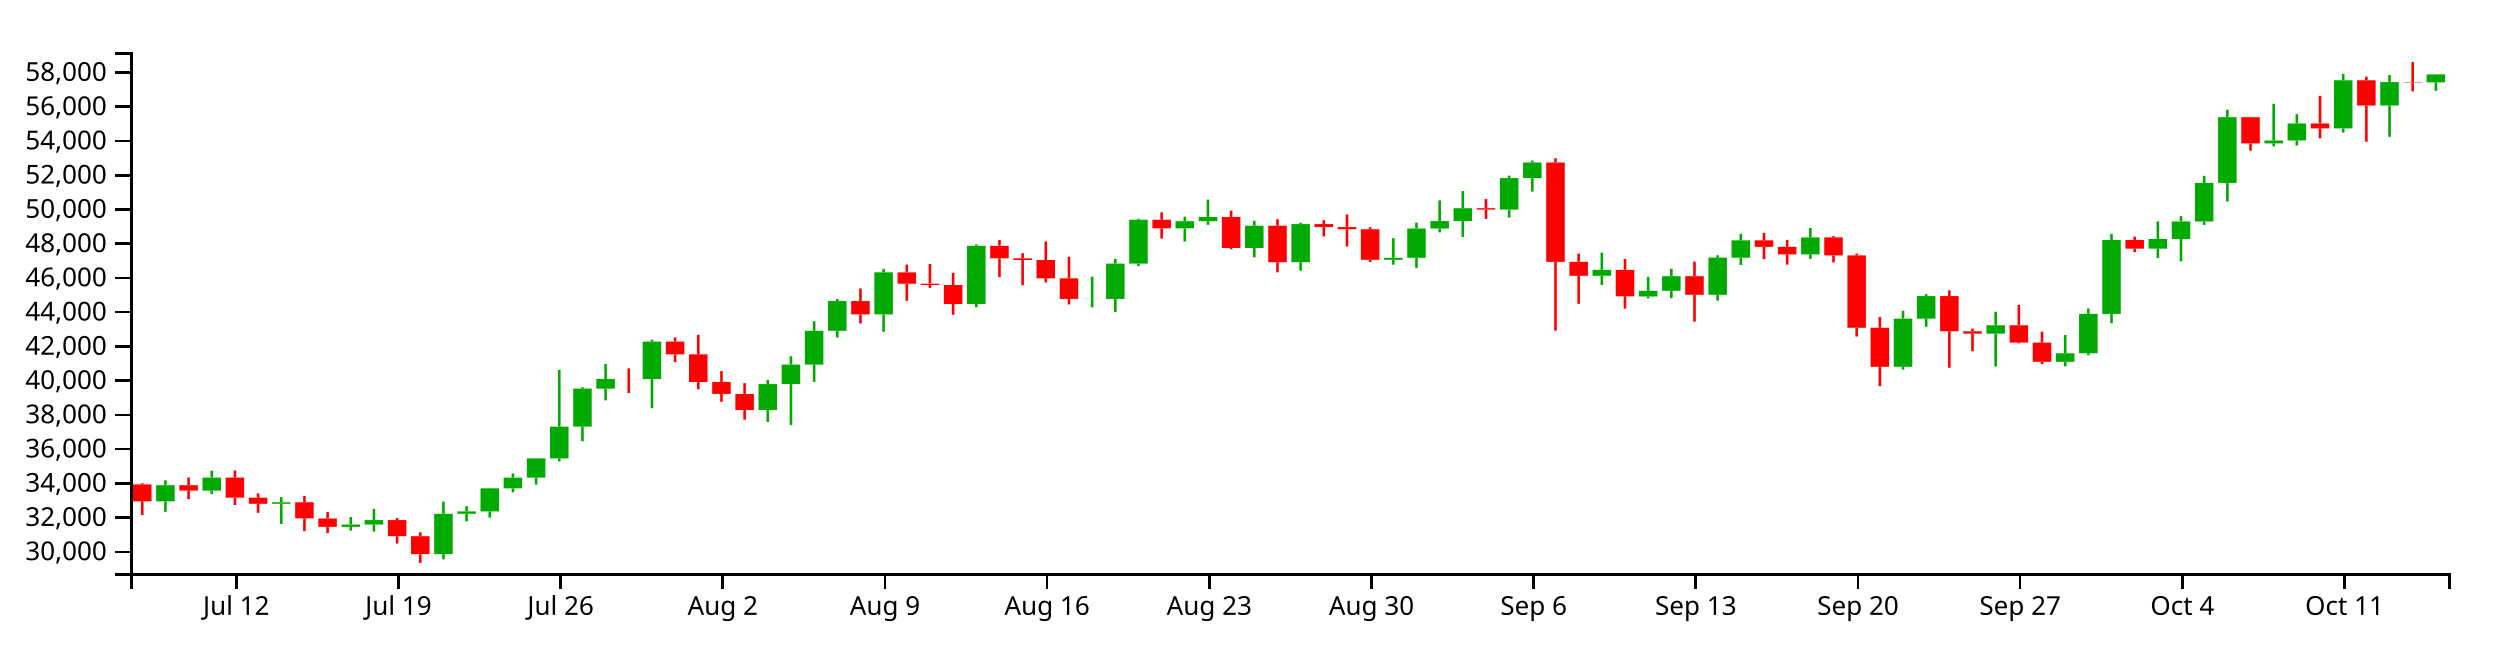
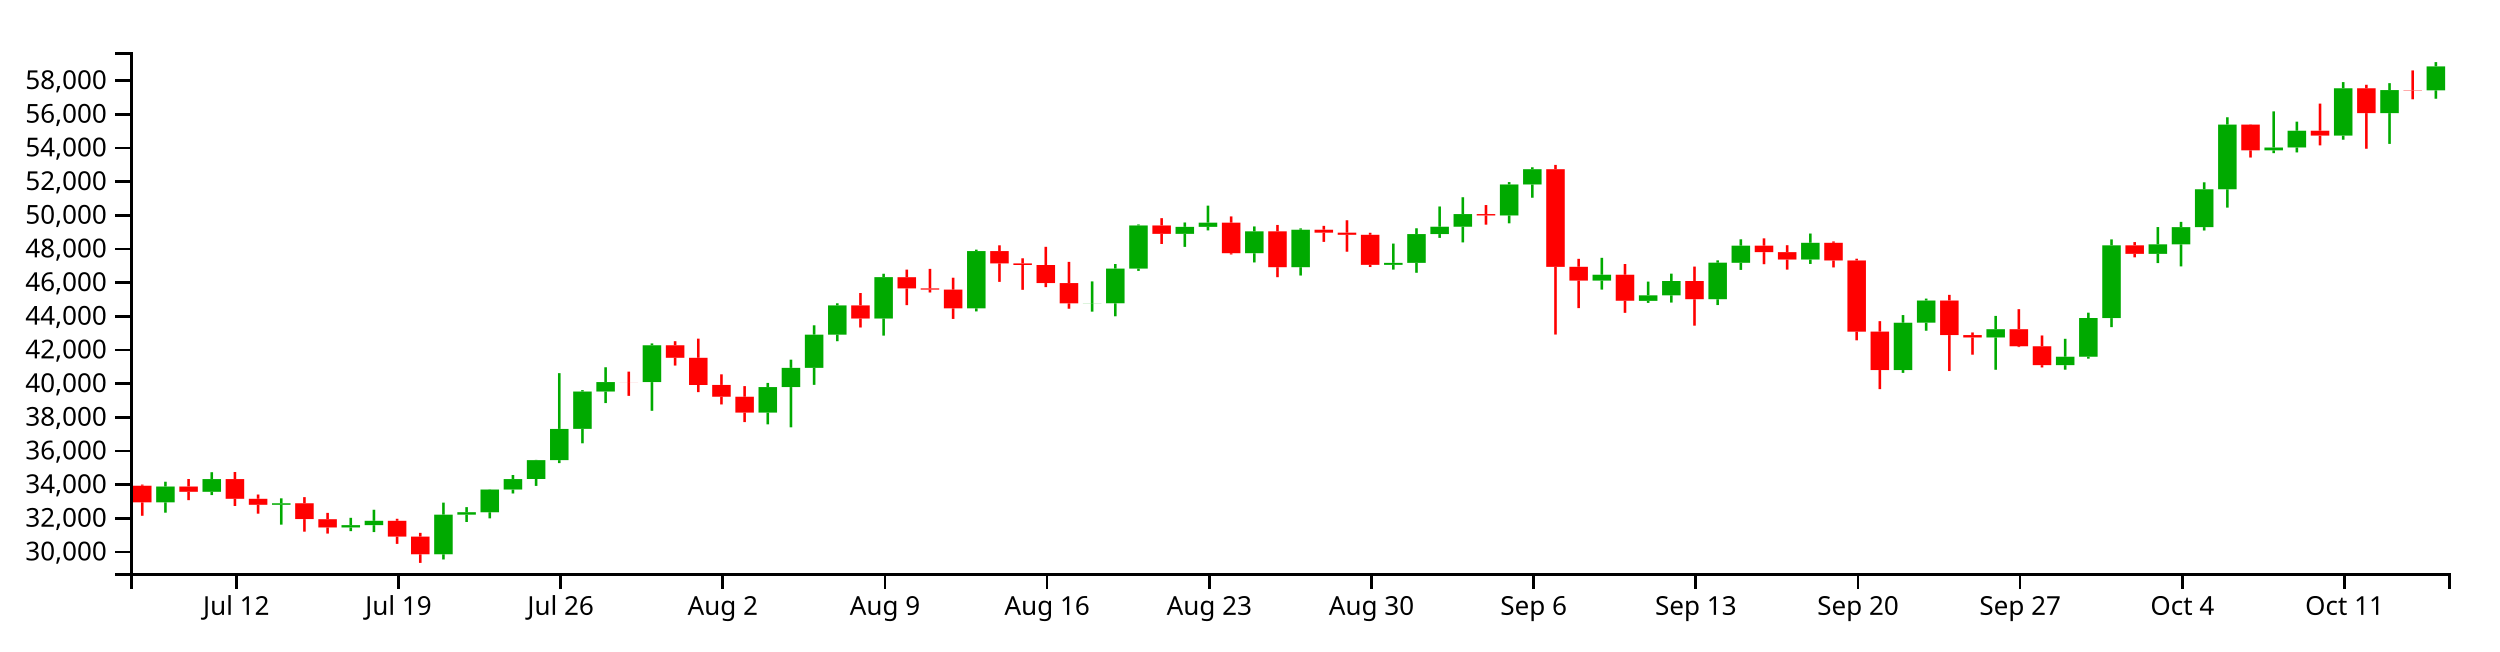
<svg xmlns="http://www.w3.org/2000/svg" version="1.1" width="960" height="250">
  <g transform="translate(50,20)">
    <style>.axis path,.axis line{fill:none;stroke:#000;shape-rendering:crispEdges;}path.candle{stroke:#000000;}path.candle.body{stroke-width:0;}path.candle.up{fill:#00AA00;stroke:#00AA00;}path.candle.down{fill:#FF0000;stroke:#FF0000;}</style>
    <g class="candlestick">
      <g class="data">
-         <path class="candle body up" d="M 9.964 172.504 l 7.117 0 L 17.081 166.324 l -7.117 0 L 9.964 172.504 M 27.757 168.381 l 7.117 0 L 34.874 163.411 l -7.117 0 L 27.757 168.381 M 54.446 173.468 l 7.117 0 L 61.563 172.87 l -7.117 0 L 54.446 173.468 M 81.136 182.311 l 7.117 0 L 88.253 181.415 l -7.117 0 L 81.136 182.311 M 90.032 181.415 l 7.117 0 L 97.149 179.716 l -7.117 0 L 90.032 181.415 M 116.721 192.786 l 7.117 0 L 123.838 177.311 l -7.117 0 L 116.721 192.786 M 125.618 177.311 l 7.117 0 L 132.735 176.368 l -7.117 0 L 125.618 177.311 M 134.514 176.37 l 7.117 0 L 141.631 167.519 l -7.117 0 L 134.514 176.37 M 143.411 167.519 l 7.117 0 L 150.528 163.416 l -7.117 0 L 143.411 167.519 M 152.307 163.394 l 7.117 0 L 159.424 156.035 l -7.117 0 L 152.307 163.394 M 161.204 156.035 l 7.117 0 L 168.321 143.831 l -7.117 0 L 161.204 156.035 M 170.1 143.806 l 7.117 0 L 177.217 129.235 l -7.117 0 L 170.1 143.806 M 178.996 129.244 l 7.117 0 L 186.114 125.543 l -7.117 0 L 178.996 129.244 M 196.789 125.55 l 7.117 0 L 203.906 111.168 l -7.117 0 L 196.789 125.55 M 241.271 137.458 l 7.117 0 L 248.389 127.491 l -7.117 0 L 241.271 137.458 M 250.168 127.491 l 7.117 0 L 257.285 120.002 l -7.117 0 L 250.168 127.491 M 259.064 120.002 l 7.117 0 L 266.182 107.023 l -7.117 0 L 259.064 120.002 M 267.961 107.023 l 7.117 0 L 275.078 95.614 l -7.117 0 L 267.961 107.023 M 285.754 100.729 l 7.117 0 L 292.871 84.564 l -7.117 0 L 285.754 100.729 M 321.339 96.747 l 7.117 0 L 328.457 74.398 l -7.117 0 L 321.339 96.747 M 365.822 94.802 l 7.117 0 L 372.939 94.741 l -7.117 0 L 365.822 94.802 M 374.718 94.78 l 7.117 0 L 381.835 81.23 l -7.117 0 L 374.718 94.78 M 383.615 81.23 l 7.117 0 L 390.732 64.389 l -7.117 0 L 383.615 81.23 M 401.407 67.68 l 7.117 0 L 408.525 64.937 l -7.117 0 L 401.407 67.68 M 410.304 64.937 l 7.117 0 L 417.421 63.296 l -7.117 0 L 410.304 64.937 M 428.097 75.226 l 7.117 0 L 435.214 66.685 l -7.117 0 L 428.097 75.226 M 445.89 80.683 l 7.117 0 L 453.007 66.05 l -7.117 0 L 445.89 80.683 M 481.475 79.769 l 7.117 0 L 488.593 78.993 l -7.117 0 L 481.475 79.769 M 490.372 78.993 l 7.117 0 L 497.489 67.755 l -7.117 0 L 490.372 78.993 M 499.268 67.755 l 7.117 0 L 506.385 64.888 l -7.117 0 L 499.268 67.755 M 508.165 64.888 l 7.117 0 L 515.282 59.941 l -7.117 0 L 508.165 64.888 M 525.958 60.478 l 7.117 0 L 533.075 48.387 l -7.117 0 L 525.958 60.478 M 534.854 48.387 l 7.117 0 L 541.971 42.424 l -7.117 0 L 534.854 48.387 M 561.543 85.913 l 7.117 0 L 568.661 83.633 l -7.117 0 L 561.543 85.913 M 579.336 93.841 l 7.117 0 L 586.453 91.662 l -7.117 0 L 579.336 93.841 M 588.233 91.662 l 7.117 0 L 595.35 86.064 l -7.117 0 L 588.233 91.662 M 606.026 93.193 l 7.117 0 L 613.143 78.923 l -7.117 0 L 606.026 93.193 M 614.922 78.978 l 7.117 0 L 622.039 72.285 l -7.117 0 L 614.922 78.978 M 641.611 77.685 l 7.117 0 L 648.729 71.159 l -7.117 0 L 641.611 77.685 M 677.197 120.846 l 7.117 0 L 684.314 102.377 l -7.117 0 L 677.197 120.846 M 686.094 102.359 l 7.117 0 L 693.211 93.689 l -7.117 0 L 686.094 102.359 M 712.783 108.116 l 7.117 0 L 719.9 104.893 l -7.117 0 L 712.783 108.116 M 739.472 118.934 l 7.117 0 L 746.589 115.652 l -7.117 0 L 739.472 118.934 M 748.369 115.652 l 7.117 0 L 755.486 100.534 l -7.117 0 L 748.369 115.652 M 757.265 100.56 l 7.117 0 L 764.382 72.152 l -7.117 0 L 757.265 100.56 M 775.058 75.483 l 7.117 0 L 782.175 71.768 l -7.117 0 L 775.058 75.483 M 783.954 71.768 l 7.117 0 L 791.072 65.031 l -7.117 0 L 783.954 71.768 M 792.851 65.031 l 7.117 0 L 799.968 50.259 l -7.117 0 L 792.851 65.031 M 801.747 50.259 l 7.117 0 L 808.864 24.997 l -7.117 0 L 801.747 50.259 M 819.54 35.053 l 7.117 0 L 826.657 33.961 l -7.117 0 L 819.54 35.053 M 828.437 33.933 l 7.117 0 L 835.554 27.398 l -7.117 0 L 828.437 33.933 M 846.23 29.309 l 7.117 0 L 853.347 10.822 l -7.117 0 L 846.23 29.309 M 864.022 20.514 l 7.117 0 L 871.14 11.508 l -7.117 0 L 864.022 20.514 M 881.815 11.633 l 7.117 0 L 888.932 8.558 l -7.117 0 L 881.815 11.633" />
-         <path class="candle body down" d="M 1.068 166.02 l 7.117 0 L 8.185 172.504 l -7.117 0 L 1.068 166.02 M 18.86 166.324 l 7.117 0 L 25.978 168.381 l -7.117 0 L 18.86 166.324 M 36.653 163.411 l 7.117 0 L 43.77 171.117 l -7.117 0 L 36.653 163.411 M 45.55 171.115 l 7.117 0 L 52.667 173.463 l -7.117 0 L 45.55 171.115 M 63.343 172.87 l 7.117 0 L 70.46 179.049 l -7.117 0 L 63.343 172.87 M 72.239 179.086 l 7.117 0 L 79.356 182.311 l -7.117 0 L 72.239 179.086 M 98.928 179.716 l 7.117 0 L 106.046 185.888 l -7.117 0 L 98.928 179.716 M 107.825 185.888 l 7.117 0 L 114.942 192.786 l -7.117 0 L 107.825 185.888 M 187.893 125.543 l 7.117 0 L 195.01 125.563 l -7.117 0 L 187.893 125.543 M 205.686 111.168 l 7.117 0 L 212.803 116.062 l -7.117 0 L 205.686 111.168 M 214.582 116.062 l 7.117 0 L 221.699 126.688 l -7.117 0 L 214.582 116.062 M 223.479 126.656 l 7.117 0 L 230.596 131.274 l -7.117 0 L 223.479 126.656 M 232.375 131.28 l 7.117 0 L 239.492 137.458 l -7.117 0 L 232.375 131.28 M 276.857 95.614 l 7.117 0 L 283.974 100.729 l -7.117 0 L 276.857 95.614 M 294.65 84.594 l 7.117 0 L 301.767 88.958 l -7.117 0 L 294.65 84.594 M 303.547 88.958 l 7.117 0 L 310.664 89.445 l -7.117 0 L 303.547 88.958 M 312.443 89.447 l 7.117 0 L 319.56 96.754 l -7.117 0 L 312.443 89.447 M 330.236 74.398 l 7.117 0 L 337.353 79.206 l -7.117 0 L 330.236 74.398 M 339.132 79.206 l 7.117 0 L 346.25 79.829 l -7.117 0 L 339.132 79.206 M 348.029 79.829 l 7.117 0 L 355.146 86.879 l -7.117 0 L 348.029 79.829 M 356.925 86.879 l 7.117 0 L 364.042 94.802 l -7.117 0 L 356.925 86.879 M 392.511 64.389 l 7.117 0 L 399.628 67.68 l -7.117 0 L 392.511 64.389 M 419.2 63.296 l 7.117 0 L 426.317 75.226 l -7.117 0 L 419.2 63.296 M 436.993 66.685 l 7.117 0 L 444.11 80.683 l -7.117 0 L 436.993 66.685 M 454.786 66.05 l 7.117 0 L 461.903 67.197 l -7.117 0 L 454.786 66.05 M 463.683 67.197 l 7.117 0 L 470.8 68.035 l -7.117 0 L 463.683 67.197 M 472.579 68.035 l 7.117 0 L 479.696 79.769 l -7.117 0 L 472.579 68.035 M 517.061 59.949 l 7.117 0 L 524.178 60.49 l -7.117 0 L 517.061 59.949 M 543.75 42.409 l 7.117 0 L 550.868 80.552 l -7.117 0 L 543.75 42.409 M 552.647 80.52 l 7.117 0 L 559.764 85.913 l -7.117 0 L 552.647 80.52 M 570.44 83.633 l 7.117 0 L 577.557 93.784 l -7.117 0 L 570.44 83.633 M 597.129 86.064 l 7.117 0 L 604.246 93.193 l -7.117 0 L 597.129 86.064 M 623.818 72.285 l 7.117 0 L 630.936 74.806 l -7.117 0 L 623.818 72.285 M 632.715 74.806 l 7.117 0 L 639.832 77.685 l -7.117 0 L 632.715 74.806 M 650.508 71.158 l 7.117 0 L 657.625 78.067 l -7.117 0 L 650.508 71.158 M 659.404 78.067 l 7.117 0 L 666.521 105.848 l -7.117 0 L 659.404 78.067 M 668.301 105.841 l 7.117 0 L 675.418 120.844 l -7.117 0 L 668.301 105.841 M 694.99 93.689 l 7.117 0 L 702.107 107.196 l -7.117 0 L 694.99 93.689 M 703.886 107.196 l 7.117 0 L 711.004 108.116 l -7.117 0 L 703.886 107.196 M 721.679 104.893 l 7.117 0 L 728.796 111.556 l -7.117 0 L 721.679 104.893 M 730.576 111.556 l 7.117 0 L 737.693 118.924 l -7.117 0 L 730.576 111.556 M 766.162 72.152 l 7.117 0 L 773.279 75.483 l -7.117 0 L 766.162 72.152 M 810.644 24.997 l 7.117 0 L 817.761 35.053 l -7.117 0 L 810.644 24.997 M 837.333 27.398 l 7.117 0 L 844.45 29.309 l -7.117 0 L 837.333 27.398 M 855.126 10.822 l 7.117 0 L 862.243 20.514 l -7.117 0 L 855.126 10.822 M 872.919 11.483 l 7.117 0 L 880.036 11.633 l -7.117 0 L 872.919 11.483" />
+         <path class="candle body up" d="M 9.964 172.897 l 7.117 0 L 17.081 166.82 l -7.117 0 L 9.964 172.897 M 27.757 168.843 l 7.117 0 L 34.874 163.955 l -7.117 0 L 27.757 168.843 M 54.446 173.844 l 7.117 0 L 61.563 173.257 l -7.117 0 L 54.446 173.844 M 81.136 182.541 l 7.117 0 L 88.253 181.66 l -7.117 0 L 81.136 182.541 M 90.032 181.66 l 7.117 0 L 97.149 179.989 l -7.117 0 L 90.032 181.66 M 116.721 192.842 l 7.117 0 L 123.838 177.624 l -7.117 0 L 116.721 192.842 M 125.618 177.624 l 7.117 0 L 132.735 176.697 l -7.117 0 L 125.618 177.624 M 134.514 176.699 l 7.117 0 L 141.631 167.994 l -7.117 0 L 134.514 176.699 M 143.411 167.994 l 7.117 0 L 150.528 163.96 l -7.117 0 L 143.411 167.994 M 152.307 163.938 l 7.117 0 L 159.424 156.702 l -7.117 0 L 152.307 163.938 M 161.204 156.702 l 7.117 0 L 168.321 144.7 l -7.117 0 L 161.204 156.702 M 170.1 144.676 l 7.117 0 L 177.217 130.347 l -7.117 0 L 170.1 144.676 M 178.996 130.355 l 7.117 0 L 186.114 126.716 l -7.117 0 L 178.996 130.355 M 196.789 126.723 l 7.117 0 L 203.906 112.58 l -7.117 0 L 196.789 126.723 M 241.271 138.433 l 7.117 0 L 248.389 128.632 l -7.117 0 L 241.271 138.433 M 250.168 128.632 l 7.117 0 L 257.285 121.267 l -7.117 0 L 250.168 128.632 M 259.064 121.267 l 7.117 0 L 266.182 108.504 l -7.117 0 L 259.064 121.267 M 267.961 108.504 l 7.117 0 L 275.078 97.284 l -7.117 0 L 267.961 108.504 M 285.754 102.314 l 7.117 0 L 292.871 86.418 l -7.117 0 L 285.754 102.314 M 321.339 98.399 l 7.117 0 L 328.457 76.42 l -7.117 0 L 321.339 98.399 M 365.822 96.486 l 7.117 0 L 372.939 96.426 l -7.117 0 L 365.822 96.486 M 374.718 96.464 l 7.117 0 L 381.835 83.139 l -7.117 0 L 374.718 96.464 M 383.615 83.139 l 7.117 0 L 390.732 66.578 l -7.117 0 L 383.615 83.139 M 401.407 69.814 l 7.117 0 L 408.525 67.117 l -7.117 0 L 401.407 69.814 M 410.304 67.117 l 7.117 0 L 417.421 65.503 l -7.117 0 L 410.304 67.117 M 428.097 77.235 l 7.117 0 L 435.214 68.836 l -7.117 0 L 428.097 77.235 M 445.89 82.601 l 7.117 0 L 453.007 68.211 l -7.117 0 L 445.89 82.601 M 481.475 81.702 l 7.117 0 L 488.593 80.94 l -7.117 0 L 481.475 81.702 M 490.372 80.94 l 7.117 0 L 497.489 69.888 l -7.117 0 L 490.372 80.94 M 499.268 69.888 l 7.117 0 L 506.385 67.069 l -7.117 0 L 499.268 69.888 M 508.165 67.069 l 7.117 0 L 515.282 62.204 l -7.117 0 L 508.165 67.069 M 525.958 62.732 l 7.117 0 L 533.075 50.841 l -7.117 0 L 525.958 62.732 M 534.854 50.841 l 7.117 0 L 541.971 44.978 l -7.117 0 L 534.854 50.841 M 561.543 87.744 l 7.117 0 L 568.661 85.502 l -7.117 0 L 561.543 87.744 M 579.336 95.541 l 7.117 0 L 586.453 93.398 l -7.117 0 L 579.336 95.541 M 588.233 93.398 l 7.117 0 L 595.35 87.893 l -7.117 0 L 588.233 93.398 M 606.026 94.904 l 7.117 0 L 613.143 80.871 l -7.117 0 L 606.026 94.904 M 614.922 80.924 l 7.117 0 L 622.039 74.343 l -7.117 0 L 614.922 80.924 M 641.611 79.653 l 7.117 0 L 648.729 73.235 l -7.117 0 L 641.611 79.653 M 677.197 122.097 l 7.117 0 L 684.314 103.935 l -7.117 0 L 677.197 122.097 M 686.094 103.917 l 7.117 0 L 693.211 95.392 l -7.117 0 L 686.094 103.917 M 712.783 109.579 l 7.117 0 L 719.9 106.409 l -7.117 0 L 712.783 109.579 M 739.472 120.217 l 7.117 0 L 746.589 116.989 l -7.117 0 L 739.472 120.217 M 748.369 116.989 l 7.117 0 L 755.486 102.122 l -7.117 0 L 748.369 116.989 M 757.265 102.149 l 7.117 0 L 764.382 74.212 l -7.117 0 L 757.265 102.149 M 775.058 77.488 l 7.117 0 L 782.175 73.834 l -7.117 0 L 775.058 77.488 M 783.954 73.834 l 7.117 0 L 791.072 67.209 l -7.117 0 L 783.954 73.834 M 792.851 67.209 l 7.117 0 L 799.968 52.683 l -7.117 0 L 792.851 67.209 M 801.747 52.683 l 7.117 0 L 808.864 27.84 l -7.117 0 L 801.747 52.683 M 819.54 37.729 l 7.117 0 L 826.657 36.655 l -7.117 0 L 819.54 37.729 M 828.437 36.628 l 7.117 0 L 835.554 30.202 l -7.117 0 L 828.437 36.628 M 846.23 32.081 l 7.117 0 L 853.347 13.901 l -7.117 0 L 846.23 32.081 M 864.022 23.432 l 7.117 0 L 871.14 14.575 l -7.117 0 L 864.022 23.432 M 881.815 14.699 l 7.117 0 L 888.932 5.486 l -7.117 0 L 881.815 14.699" />
+         <path class="candle body down" d="M 1.068 166.52 l 7.117 0 L 8.185 172.897 l -7.117 0 L 1.068 166.52 M 18.86 166.82 l 7.117 0 L 25.978 168.843 l -7.117 0 L 18.86 166.82 M 36.653 163.955 l 7.117 0 L 43.77 171.533 l -7.117 0 L 36.653 163.955 M 45.55 171.531 l 7.117 0 L 52.667 173.84 l -7.117 0 L 45.55 171.531 M 63.343 173.257 l 7.117 0 L 70.46 179.333 l -7.117 0 L 63.343 173.257 M 72.239 179.369 l 7.117 0 L 79.356 182.541 l -7.117 0 L 72.239 179.369 M 98.928 179.989 l 7.117 0 L 106.046 186.059 l -7.117 0 L 98.928 179.989 M 107.825 186.059 l 7.117 0 L 114.942 192.842 l -7.117 0 L 107.825 186.059 M 187.893 126.716 l 7.117 0 L 195.01 126.736 l -7.117 0 L 187.893 126.716 M 205.686 112.58 l 7.117 0 L 212.803 117.393 l -7.117 0 L 205.686 112.58 M 214.582 117.393 l 7.117 0 L 221.699 127.842 l -7.117 0 L 214.582 117.393 M 223.479 127.811 l 7.117 0 L 230.596 132.351 l -7.117 0 L 223.479 127.811 M 232.375 132.358 l 7.117 0 L 239.492 138.433 l -7.117 0 L 232.375 132.358 M 276.857 97.284 l 7.117 0 L 283.974 102.314 l -7.117 0 L 276.857 97.284 M 294.65 86.447 l 7.117 0 L 301.767 90.739 l -7.117 0 L 294.65 86.447 M 303.547 90.739 l 7.117 0 L 310.664 91.217 l -7.117 0 L 303.547 90.739 M 312.443 91.219 l 7.117 0 L 319.56 98.406 l -7.117 0 L 312.443 91.219 M 330.236 76.42 l 7.117 0 L 337.353 81.149 l -7.117 0 L 330.236 76.42 M 339.132 81.149 l 7.117 0 L 346.25 81.761 l -7.117 0 L 339.132 81.149 M 348.029 81.761 l 7.117 0 L 355.146 88.694 l -7.117 0 L 348.029 81.761 M 356.925 88.694 l 7.117 0 L 364.042 96.486 l -7.117 0 L 356.925 88.694 M 392.511 66.578 l 7.117 0 L 399.628 69.815 l -7.117 0 L 392.511 66.578 M 419.2 65.503 l 7.117 0 L 426.317 77.235 l -7.117 0 L 419.2 65.503 M 436.993 68.836 l 7.117 0 L 444.11 82.601 l -7.117 0 L 436.993 68.836 M 454.786 68.211 l 7.117 0 L 461.903 69.34 l -7.117 0 L 454.786 68.211 M 463.683 69.34 l 7.117 0 L 470.8 70.164 l -7.117 0 L 463.683 69.34 M 472.579 70.164 l 7.117 0 L 479.696 81.702 l -7.117 0 L 472.579 70.164 M 517.061 62.212 l 7.117 0 L 524.178 62.744 l -7.117 0 L 517.061 62.212 M 543.75 44.963 l 7.117 0 L 550.868 82.473 l -7.117 0 L 543.75 44.963 M 552.647 82.441 l 7.117 0 L 559.764 87.744 l -7.117 0 L 552.647 82.441 M 570.44 85.502 l 7.117 0 L 577.557 95.484 l -7.117 0 L 570.44 85.502 M 597.129 87.893 l 7.117 0 L 604.246 94.904 l -7.117 0 L 597.129 87.893 M 623.818 74.343 l 7.117 0 L 630.936 76.822 l -7.117 0 L 623.818 74.343 M 632.715 76.822 l 7.117 0 L 639.832 79.653 l -7.117 0 L 632.715 76.822 M 650.508 73.235 l 7.117 0 L 657.625 80.029 l -7.117 0 L 650.508 73.235 M 659.404 80.029 l 7.117 0 L 666.521 107.348 l -7.117 0 L 659.404 80.029 M 668.301 107.342 l 7.117 0 L 675.418 122.095 l -7.117 0 L 668.301 107.342 M 694.99 95.392 l 7.117 0 L 702.107 108.674 l -7.117 0 L 694.99 95.392 M 703.886 108.674 l 7.117 0 L 711.004 109.579 l -7.117 0 L 703.886 108.674 M 721.679 106.409 l 7.117 0 L 728.796 112.961 l -7.117 0 L 721.679 106.409 M 730.576 112.961 l 7.117 0 L 737.693 120.207 l -7.117 0 L 730.576 112.961 M 766.162 74.212 l 7.117 0 L 773.279 77.488 l -7.117 0 L 766.162 74.212 M 810.644 27.84 l 7.117 0 L 817.761 37.729 l -7.117 0 L 810.644 27.84 M 837.333 30.202 l 7.117 0 L 844.45 32.081 l -7.117 0 L 837.333 30.202 M 855.126 13.901 l 7.117 0 L 862.243 23.432 l -7.117 0 L 855.126 13.901 M 872.919 14.551 l 7.117 0 L 880.036 14.699 l -7.117 0 L 872.919 14.551" />
        <path class="candle body equal" />
-         <path class="candle wick up" d="M 13.523 164.456 L 13.523 166.324 M 13.523 172.504 L 13.523 176.544 M 31.315 160.735 L 31.315 163.411 M 31.315 168.381 L 31.315 169.672 M 58.005 170.937 L 58.005 172.87 M 58.005 173.468 L 58.005 181.219 M 84.694 178.55 L 84.694 181.415 M 84.694 182.311 L 84.694 183.754 M 93.591 175.401 L 93.591 179.716 M 93.591 181.415 L 93.591 184.118 M 120.28 172.62 L 120.28 177.311 M 120.28 192.786 L 120.28 194.809 M 129.176 174.373 L 129.176 176.368 M 129.176 177.311 L 129.176 180.18 M 138.073 167.414 L 138.073 167.519 M 138.073 176.37 L 138.073 178.758 M 146.969 161.826 L 146.969 163.416 M 146.969 167.519 L 146.969 169.05 M 155.866 155.923 L 155.866 156.035 M 155.866 163.394 L 155.866 166.092 M 164.762 122.056 L 164.762 143.831 M 164.762 156.035 L 164.762 157.187 M 173.659 128.678 L 173.659 129.235 M 173.659 143.806 L 173.659 149.448 M 182.555 119.755 L 182.555 125.543 M 182.555 129.244 L 182.555 133.744 M 200.348 110.443 L 200.348 111.168 M 200.348 125.55 L 200.348 136.76 M 244.83 125.871 L 244.83 127.491 M 244.83 137.458 L 244.83 142.049 M 253.727 116.797 L 253.727 120.002 M 253.727 127.491 L 253.727 143.205 M 262.623 103.371 L 262.623 107.023 M 262.623 120.002 L 262.623 126.632 M 271.519 94.776 L 271.519 95.614 M 271.519 107.023 L 271.519 109.59 M 289.312 83.245 L 289.312 84.564 M 289.312 100.729 L 289.312 107.404 M 324.898 73.832 L 324.898 74.398 M 324.898 96.747 L 324.898 97.948 M 369.38 86.23 L 369.38 94.741 M 369.38 94.802 L 369.38 98.041 M 378.277 79.44 L 378.277 81.23 M 378.277 94.78 L 378.277 99.853 M 387.173 63.992 L 387.173 64.389 M 387.173 81.23 L 387.173 82.135 M 404.966 63.222 L 404.966 64.937 M 404.966 67.68 L 404.966 72.754 M 413.862 56.649 L 413.862 63.296 M 413.862 64.937 L 413.862 66.319 M 431.655 64.772 L 431.655 66.685 M 431.655 75.226 L 431.655 78.826 M 449.448 65.524 L 449.448 66.05 M 449.448 80.683 L 449.448 83.942 M 485.034 71.465 L 485.034 78.993 M 485.034 79.769 L 485.034 81.629 M 493.93 65.484 L 493.93 67.755 M 493.93 78.993 L 493.93 82.864 M 502.827 56.977 L 502.827 64.888 M 502.827 67.755 L 502.827 69.243 M 511.723 53.362 L 511.723 59.941 M 511.723 64.888 L 511.723 71 M 529.516 47.446 L 529.516 48.387 M 529.516 60.478 L 529.516 63.551 M 538.413 41.661 L 538.413 42.424 M 538.413 48.387 L 538.413 53.564 M 565.102 77.027 L 565.102 83.633 M 565.102 85.913 L 565.102 89.431 M 582.895 86.309 L 582.895 91.662 M 582.895 93.841 L 582.895 94.63 M 591.791 83.206 L 591.791 86.064 M 591.791 91.662 L 591.791 94.499 M 609.584 78.013 L 609.584 78.923 M 609.584 93.193 L 609.584 95.47 M 618.481 69.796 L 618.481 72.285 M 618.481 78.978 L 618.481 81.745 M 645.17 67.54 L 645.17 71.159 M 645.17 77.685 L 645.17 79.423 M 680.756 99.374 L 680.756 102.377 M 680.756 120.846 L 680.756 121.955 M 689.652 92.948 L 689.652 93.689 M 689.652 102.359 L 689.652 105.497 M 716.341 99.706 L 716.341 104.893 M 716.341 108.116 L 716.341 120.741 M 743.031 108.646 L 743.031 115.652 M 743.031 118.934 L 743.031 120.716 M 751.927 98.448 L 751.927 100.534 M 751.927 115.652 L 751.927 116.402 M 760.824 69.829 L 760.824 72.152 M 760.824 100.56 L 760.824 104.09 M 778.617 65.01 L 778.617 71.768 M 778.617 75.483 L 778.617 79.078 M 787.513 62.985 L 787.513 65.031 M 787.513 71.768 L 787.513 80.373 M 796.409 47.536 L 796.409 50.259 M 796.409 65.031 L 796.409 66.362 M 805.306 22.137 L 805.306 24.997 M 805.306 50.259 L 805.306 57.422 M 823.099 19.837 L 823.099 33.961 M 823.099 35.053 L 823.099 36.155 M 831.995 23.853 L 831.995 27.398 M 831.995 33.933 L 831.995 35.865 M 849.788 8.405 L 849.788 10.822 M 849.788 29.309 L 849.788 30.913 M 867.581 8.813 L 867.581 11.508 M 867.581 20.514 L 867.581 32.542 M 885.374 8.464 L 885.374 8.558 M 885.374 11.633 L 885.374 14.907" style="stroke-width: 1px;" />
-         <path class="candle wick down" d="M 4.626 165.576 L 4.626 166.02 M 4.626 172.504 L 4.626 177.754 M 22.419 163.391 L 22.419 166.324 M 22.419 168.381 L 22.419 171.655 M 40.212 160.654 L 40.212 163.411 M 40.212 171.117 L 40.212 173.933 M 49.108 169.452 L 49.108 171.115 M 49.108 173.463 L 49.108 176.931 M 66.901 170.469 L 66.901 172.87 M 66.901 179.049 L 66.901 183.96 M 75.798 176.622 L 75.798 179.086 M 75.798 182.311 L 75.798 184.703 M 102.487 178.924 L 102.487 179.716 M 102.487 185.888 L 102.487 188.729 M 111.383 184.42 L 111.383 185.888 M 111.383 192.786 L 111.383 196.154 M 191.451 121.465 L 191.451 125.543 M 191.451 125.563 L 191.451 130.931 M 209.244 109.58 L 209.244 111.168 M 209.244 116.062 L 209.244 119.097 M 218.141 108.587 L 218.141 116.062 M 218.141 126.688 L 218.141 129.471 M 227.037 122.516 L 227.037 126.656 M 227.037 131.274 L 227.037 134.283 M 235.934 127.118 L 235.934 131.28 M 235.934 137.458 L 235.934 141.172 M 280.416 90.766 L 280.416 95.614 M 280.416 100.729 L 280.416 104.235 M 298.209 81.629 L 298.209 84.594 M 298.209 88.958 L 298.209 95.502 M 307.105 81.343 L 307.105 88.958 M 307.105 89.445 L 307.105 90.561 M 316.002 84.796 L 316.002 89.447 M 316.002 96.754 L 316.002 100.889 M 333.794 72.136 L 333.794 74.398 M 333.794 79.206 L 333.794 86.421 M 342.691 77.209 L 342.691 79.206 M 342.691 79.829 L 342.691 89.517 M 351.587 72.729 L 351.587 79.829 M 351.587 86.879 L 351.587 88.465 M 360.484 78.605 L 360.484 86.879 M 360.484 94.802 L 360.484 96.906 M 396.07 61.533 L 396.07 64.389 M 396.07 67.68 L 396.07 71.624 M 422.759 60.856 L 422.759 63.296 M 422.759 75.226 L 422.759 75.712 M 440.552 64.19 L 440.552 66.685 M 440.552 80.683 L 440.552 84.587 M 458.345 64.544 L 458.345 66.05 M 458.345 67.197 L 458.345 70.803 M 467.241 62.353 L 467.241 67.197 M 467.241 68.035 L 467.241 74.644 M 476.138 67.242 L 476.138 68.035 M 476.138 79.769 L 476.138 80.623 M 520.62 56.414 L 520.62 59.949 M 520.62 60.49 L 520.62 64.077 M 547.309 40.741 L 547.309 42.409 M 547.309 80.552 L 547.309 106.983 M 556.206 77.415 L 556.206 80.52 M 556.206 85.913 L 556.206 96.669 M 573.998 79.44 L 573.998 83.633 M 573.998 93.784 L 573.998 98.508 M 600.688 80.445 L 600.688 86.064 M 600.688 93.193 L 600.688 103.519 M 627.377 69.421 L 627.377 72.285 M 627.377 74.806 L 627.377 79.518 M 636.273 72.097 L 636.273 74.806 M 636.273 77.685 L 636.273 81.631 M 654.066 70.632 L 654.066 71.158 M 654.066 78.067 L 654.066 80.779 M 662.963 77.374 L 662.963 78.067 M 662.963 105.848 L 662.963 109.238 M 671.859 101.75 L 671.859 105.841 M 671.859 120.844 L 671.859 128.301 M 698.549 91.489 L 698.549 93.689 M 698.549 107.196 L 698.549 121.235 M 707.445 106.169 L 707.445 107.196 M 707.445 108.116 L 707.445 114.85 M 725.238 97.077 L 725.238 104.893 M 725.238 111.556 L 725.238 111.88 M 734.134 107.349 L 734.134 111.556 M 734.134 118.924 L 734.134 119.834 M 769.72 70.87 L 769.72 72.152 M 769.72 75.483 L 769.72 76.829 M 814.202 24.883 L 814.202 24.997 M 814.202 35.053 L 814.202 37.868 M 840.892 16.804 L 840.892 27.398 M 840.892 29.309 L 840.892 33.115 M 858.685 9.45 L 858.685 10.822 M 858.685 20.514 L 858.685 34.437 M 876.477 3.846 L 876.477 11.483 M 876.477 11.633 L 876.477 15.117" style="stroke-width: 1px;" />
+         <path class="candle wick up" d="M 13.523 164.983 L 13.523 166.82 M 13.523 172.897 L 13.523 176.87 M 31.315 161.324 L 31.315 163.955 M 31.315 168.843 L 31.315 170.112 M 58.005 171.356 L 58.005 173.257 M 58.005 173.844 L 58.005 181.467 M 84.694 178.843 L 84.694 181.66 M 84.694 182.541 L 84.694 183.96 M 93.591 175.746 L 93.591 179.989 M 93.591 181.66 L 93.591 184.318 M 120.28 173.011 L 120.28 177.624 M 120.28 192.842 L 120.28 194.831 M 129.176 174.735 L 129.176 176.697 M 129.176 177.624 L 129.176 180.445 M 138.073 167.892 L 138.073 167.994 M 138.073 176.699 L 138.073 179.047 M 146.969 162.397 L 146.969 163.96 M 146.969 167.994 L 146.969 169.5 M 155.866 156.592 L 155.866 156.702 M 155.866 163.938 L 155.866 166.591 M 164.762 123.287 L 164.762 144.7 M 164.762 156.702 L 164.762 157.834 M 173.659 129.799 L 173.659 130.347 M 173.659 144.676 L 173.659 150.224 M 182.555 121.025 L 182.555 126.716 M 182.555 130.355 L 182.555 134.781 M 200.348 111.866 L 200.348 112.58 M 200.348 126.723 L 200.348 137.747 M 244.83 127.039 L 244.83 128.632 M 244.83 138.433 L 244.83 142.948 M 253.727 118.116 L 253.727 121.267 M 253.727 128.632 L 253.727 144.085 M 262.623 104.913 L 262.623 108.504 M 262.623 121.267 L 262.623 127.787 M 271.519 96.46 L 271.519 97.284 M 271.519 108.504 L 271.519 111.028 M 289.312 85.12 L 289.312 86.418 M 289.312 102.314 L 289.312 108.878 M 324.898 75.864 L 324.898 76.42 M 324.898 98.399 L 324.898 99.58 M 369.38 88.056 L 369.38 96.426 M 369.38 96.486 L 369.38 99.671 M 378.277 81.379 L 378.277 83.139 M 378.277 96.464 L 378.277 101.452 M 387.173 66.187 L 387.173 66.578 M 387.173 83.139 L 387.173 84.029 M 404.966 65.431 L 404.966 67.117 M 404.966 69.814 L 404.966 74.804 M 413.862 58.966 L 413.862 65.503 M 413.862 67.117 L 413.862 68.476 M 431.655 66.954 L 431.655 68.836 M 431.655 77.235 L 431.655 80.776 M 449.448 67.694 L 449.448 68.211 M 449.448 82.601 L 449.448 85.807 M 485.034 73.536 L 485.034 80.94 M 485.034 81.702 L 485.034 83.531 M 493.93 67.655 L 493.93 69.888 M 493.93 80.94 L 493.93 84.746 M 502.827 59.289 L 502.827 67.069 M 502.827 69.888 L 502.827 71.352 M 511.723 55.734 L 511.723 62.204 M 511.723 67.069 L 511.723 73.079 M 529.516 49.916 L 529.516 50.841 M 529.516 62.732 L 529.516 65.754 M 538.413 44.228 L 538.413 44.978 M 538.413 50.841 L 538.413 55.933 M 565.102 79.006 L 565.102 85.502 M 565.102 87.744 L 565.102 91.204 M 582.895 88.134 L 582.895 93.398 M 582.895 95.541 L 582.895 96.316 M 591.791 85.083 L 591.791 87.893 M 591.791 93.398 L 591.791 96.188 M 609.584 79.976 L 609.584 80.871 M 609.584 94.904 L 609.584 97.142 M 618.481 71.895 L 618.481 74.343 M 618.481 80.924 L 618.481 83.645 M 645.17 69.677 L 645.17 73.235 M 645.17 79.653 L 645.17 81.362 M 680.756 100.981 L 680.756 103.935 M 680.756 122.097 L 680.756 123.188 M 689.652 94.663 L 689.652 95.392 M 689.652 103.917 L 689.652 107.003 M 716.341 101.308 L 716.341 106.409 M 716.341 109.579 L 716.341 121.994 M 743.031 110.1 L 743.031 116.989 M 743.031 120.217 L 743.031 121.969 M 751.927 100.071 L 751.927 102.122 M 751.927 116.989 L 751.927 117.727 M 760.824 71.928 L 760.824 74.212 M 760.824 102.149 L 760.824 105.62 M 778.617 67.189 L 778.617 73.834 M 778.617 77.488 L 778.617 81.023 M 787.513 65.197 L 787.513 67.209 M 787.513 73.834 L 787.513 82.296 M 796.409 50.005 L 796.409 52.683 M 796.409 67.209 L 796.409 68.518 M 805.306 25.028 L 805.306 27.84 M 805.306 52.683 L 805.306 59.727 M 823.099 22.766 L 823.099 36.655 M 823.099 37.729 L 823.099 38.813 M 831.995 26.716 L 831.995 30.202 M 831.995 36.628 L 831.995 38.528 M 849.788 11.524 L 849.788 13.901 M 849.788 32.081 L 849.788 33.658 M 867.581 11.925 L 867.581 14.575 M 867.581 23.432 L 867.581 35.26 M 885.374 3.846 L 885.374 5.486 M 885.374 14.699 L 885.374 17.918" style="stroke-width: 1px;" />
+         <path class="candle wick down" d="M 4.626 166.084 L 4.626 166.52 M 4.626 172.897 L 4.626 178.06 M 22.419 163.935 L 22.419 166.82 M 22.419 168.843 L 22.419 172.062 M 40.212 161.243 L 40.212 163.955 M 40.212 171.533 L 40.212 174.302 M 49.108 169.895 L 49.108 171.531 M 49.108 173.84 L 49.108 177.25 M 66.901 170.896 L 66.901 173.257 M 66.901 179.333 L 66.901 184.162 M 75.798 176.947 L 75.798 179.369 M 75.798 182.541 L 75.798 184.893 M 102.487 179.211 L 102.487 179.989 M 102.487 186.059 L 102.487 188.853 M 111.383 184.614 L 111.383 186.059 M 111.383 192.842 L 111.383 196.154 M 191.451 122.705 L 191.451 126.716 M 191.451 126.736 L 191.451 132.014 M 209.244 111.018 L 209.244 112.58 M 209.244 117.393 L 209.244 120.377 M 218.141 110.042 L 218.141 117.393 M 218.141 127.842 L 218.141 130.579 M 227.037 123.74 L 227.037 127.811 M 227.037 132.351 L 227.037 135.311 M 235.934 128.265 L 235.934 132.358 M 235.934 138.433 L 235.934 142.085 M 280.416 92.517 L 280.416 97.284 M 280.416 102.314 L 280.416 105.762 M 298.209 83.531 L 298.209 86.447 M 298.209 90.739 L 298.209 97.175 M 307.105 83.25 L 307.105 90.739 M 307.105 91.217 L 307.105 92.315 M 316.002 86.646 L 316.002 91.219 M 316.002 98.406 L 316.002 102.472 M 333.794 74.197 L 333.794 76.42 M 333.794 81.149 L 333.794 88.243 M 342.691 79.185 L 342.691 81.149 M 342.691 81.761 L 342.691 91.288 M 351.587 74.779 L 351.587 81.761 M 351.587 88.694 L 351.587 90.254 M 360.484 80.558 L 360.484 88.694 M 360.484 96.486 L 360.484 98.554 M 396.07 63.769 L 396.07 66.578 M 396.07 69.815 L 396.07 73.692 M 422.759 63.104 L 422.759 65.503 M 422.759 77.235 L 422.759 77.713 M 440.552 66.382 L 440.552 68.836 M 440.552 82.601 L 440.552 86.44 M 458.345 66.73 L 458.345 68.211 M 458.345 69.34 L 458.345 72.885 M 467.241 64.576 L 467.241 69.34 M 467.241 70.164 L 467.241 76.662 M 476.138 69.383 L 476.138 70.164 M 476.138 81.702 L 476.138 82.542 M 520.62 58.736 L 520.62 62.212 M 520.62 62.744 L 520.62 66.271 M 547.309 43.323 L 547.309 44.963 M 547.309 82.473 L 547.309 108.464 M 556.206 79.388 L 556.206 82.441 M 556.206 87.744 L 556.206 98.322 M 573.998 81.379 L 573.998 85.502 M 573.998 95.484 L 573.998 100.13 M 600.688 82.368 L 600.688 87.893 M 600.688 94.904 L 600.688 105.058 M 627.377 71.527 L 627.377 74.343 M 627.377 76.822 L 627.377 81.455 M 636.273 74.158 L 636.273 76.822 M 636.273 79.653 L 636.273 83.534 M 654.066 72.717 L 654.066 73.235 M 654.066 80.029 L 654.066 82.696 M 662.963 79.347 L 662.963 80.029 M 662.963 107.348 L 662.963 110.682 M 671.859 103.319 L 671.859 107.342 M 671.859 122.095 L 671.859 129.428 M 698.549 93.228 L 698.549 95.392 M 698.549 108.674 L 698.549 122.479 M 707.445 107.664 L 707.445 108.674 M 707.445 109.579 L 707.445 116.2 M 725.238 98.722 L 725.238 106.409 M 725.238 112.961 L 725.238 113.28 M 734.134 108.824 L 734.134 112.961 M 734.134 120.207 L 734.134 121.102 M 769.72 72.952 L 769.72 74.212 M 769.72 77.488 L 769.72 78.811 M 814.202 27.728 L 814.202 27.84 M 814.202 37.729 L 814.202 40.498 M 840.892 19.784 L 840.892 30.202 M 840.892 32.081 L 840.892 35.824 M 858.685 12.552 L 858.685 13.901 M 858.685 23.432 L 858.685 37.123 M 876.477 7.041 L 876.477 14.551 M 876.477 14.699 L 876.477 18.124" style="stroke-width: 1px;" />
        <path class="candle wick equal" style="stroke-width: 1px;" />
      </g>
    </g>
    <g class="x axis" transform="translate(0,200)" fill="none" font-size="10" font-family="sans-serif" text-anchor="middle">
      <path class="domain" stroke="#000" d="M0.5,6V0.5H890.5V6" />
      <g class="tick" opacity="1" transform="translate(40.21192,0)">
        <line stroke="#000" y2="6" x1="0.5" x2="0.5" />
        <text fill="#000" y="9" x="0.5" dy="0.71em">Jul 12</text>
      </g>
      <g class="tick" opacity="1" transform="translate(102.487,0)">
        <line stroke="#000" y2="6" x1="0.5" x2="0.5" />
        <text fill="#000" y="9" x="0.5" dy="0.71em">Jul 19</text>
      </g>
      <g class="tick" opacity="1" transform="translate(164.7621,0)">
        <line stroke="#000" y2="6" x1="0.5" x2="0.5" />
        <text fill="#000" y="9" x="0.5" dy="0.71em">Jul 26</text>
      </g>
      <g class="tick" opacity="1" transform="translate(227.0372,0)">
        <line stroke="#000" y2="6" x1="0.5" x2="0.5" />
        <text fill="#000" y="9" x="0.5" dy="0.71em">Aug  2</text>
      </g>
      <g class="tick" opacity="1" transform="translate(289.3123,0)">
        <line stroke="#000" y2="6" x1="0.5" x2="0.5" />
        <text fill="#000" y="9" x="0.5" dy="0.71em">Aug  9</text>
      </g>
      <g class="tick" opacity="1" transform="translate(351.5874,0)">
        <line stroke="#000" y2="6" x1="0.5" x2="0.5" />
        <text fill="#000" y="9" x="0.5" dy="0.71em">Aug 16</text>
      </g>
      <g class="tick" opacity="1" transform="translate(413.8625,0)">
        <line stroke="#000" y2="6" x1="0.5" x2="0.5" />
        <text fill="#000" y="9" x="0.5" dy="0.71em">Aug 23</text>
      </g>
      <g class="tick" opacity="1" transform="translate(476.1375,0)">
        <line stroke="#000" y2="6" x1="0.5" x2="0.5" />
        <text fill="#000" y="9" x="0.5" dy="0.71em">Aug 30</text>
      </g>
      <g class="tick" opacity="1" transform="translate(538.4126,0)">
        <line stroke="#000" y2="6" x1="0.5" x2="0.5" />
        <text fill="#000" y="9" x="0.5" dy="0.71em">Sep  6</text>
      </g>
      <g class="tick" opacity="1" transform="translate(600.6877,0)">
        <line stroke="#000" y2="6" x1="0.5" x2="0.5" />
        <text fill="#000" y="9" x="0.5" dy="0.71em">Sep 13</text>
      </g>
      <g class="tick" opacity="1" transform="translate(662.9628,0)">
        <line stroke="#000" y2="6" x1="0.5" x2="0.5" />
        <text fill="#000" y="9" x="0.5" dy="0.71em">Sep 20</text>
      </g>
      <g class="tick" opacity="1" transform="translate(725.2379,0)">
        <line stroke="#000" y2="6" x1="0.5" x2="0.5" />
        <text fill="#000" y="9" x="0.5" dy="0.71em">Sep 27</text>
      </g>
      <g class="tick" opacity="1" transform="translate(787.513,0)">
        <line stroke="#000" y2="6" x1="0.5" x2="0.5" />
        <text fill="#000" y="9" x="0.5" dy="0.71em">Oct  4</text>
      </g>
      <g class="tick" opacity="1" transform="translate(849.7881,0)">
        <line stroke="#000" y2="6" x1="0.5" x2="0.5" />
        <text fill="#000" y="9" x="0.5" dy="0.71em">Oct 11</text>
      </g>
    </g>
    <g class="y axis" fill="none" font-size="10" font-family="sans-serif" text-anchor="end">
      <path class="domain" stroke="#000" d="M-6,200.5H0.5V0.5H-6" />
-       <g class="tick" opacity="1" transform="translate(0,191.4077)">
+       <g class="tick" opacity="1" transform="translate(0,191.4866)">
        <line stroke="#000" x2="-6" y1="0.5" y2="0.5" />
        <text fill="#000" x="-9" y="0.5" dy="0.32em">30,000</text>
      </g>
-       <g class="tick" opacity="1" transform="translate(0,178.2605)">
+       <g class="tick" opacity="1" transform="translate(0,178.5578)">
        <line stroke="#000" x2="-6" y1="0.5" y2="0.5" />
        <text fill="#000" x="-9" y="0.5" dy="0.32em">32,000</text>
      </g>
-       <g class="tick" opacity="1" transform="translate(0,165.1133)">
+       <g class="tick" opacity="1" transform="translate(0,165.629)">
        <line stroke="#000" x2="-6" y1="0.5" y2="0.5" />
        <text fill="#000" x="-9" y="0.5" dy="0.32em">34,000</text>
      </g>
-       <g class="tick" opacity="1" transform="translate(0,151.9661)">
+       <g class="tick" opacity="1" transform="translate(0,152.7002)">
        <line stroke="#000" x2="-6" y1="0.5" y2="0.5" />
        <text fill="#000" x="-9" y="0.5" dy="0.32em">36,000</text>
      </g>
-       <g class="tick" opacity="1" transform="translate(0,138.8189)">
+       <g class="tick" opacity="1" transform="translate(0,139.7714)">
        <line stroke="#000" x2="-6" y1="0.5" y2="0.5" />
        <text fill="#000" x="-9" y="0.5" dy="0.32em">38,000</text>
      </g>
-       <g class="tick" opacity="1" transform="translate(0,125.6717)">
+       <g class="tick" opacity="1" transform="translate(0,126.8426)">
        <line stroke="#000" x2="-6" y1="0.5" y2="0.5" />
        <text fill="#000" x="-9" y="0.5" dy="0.32em">40,000</text>
      </g>
-       <g class="tick" opacity="1" transform="translate(0,112.5245)">
+       <g class="tick" opacity="1" transform="translate(0,113.9138)">
        <line stroke="#000" x2="-6" y1="0.5" y2="0.5" />
        <text fill="#000" x="-9" y="0.5" dy="0.32em">42,000</text>
      </g>
-       <g class="tick" opacity="1" transform="translate(0,99.37728)">
+       <g class="tick" opacity="1" transform="translate(0,100.985)">
        <line stroke="#000" x2="-6" y1="0.5" y2="0.5" />
        <text fill="#000" x="-9" y="0.5" dy="0.32em">44,000</text>
      </g>
-       <g class="tick" opacity="1" transform="translate(0,86.23008)">
+       <g class="tick" opacity="1" transform="translate(0,88.05622)">
        <line stroke="#000" x2="-6" y1="0.5" y2="0.5" />
        <text fill="#000" x="-9" y="0.5" dy="0.32em">46,000</text>
      </g>
-       <g class="tick" opacity="1" transform="translate(0,73.08288)">
+       <g class="tick" opacity="1" transform="translate(0,75.12743)">
        <line stroke="#000" x2="-6" y1="0.5" y2="0.5" />
        <text fill="#000" x="-9" y="0.5" dy="0.32em">48,000</text>
      </g>
-       <g class="tick" opacity="1" transform="translate(0,59.93567)">
+       <g class="tick" opacity="1" transform="translate(0,62.19864)">
        <line stroke="#000" x2="-6" y1="0.5" y2="0.5" />
        <text fill="#000" x="-9" y="0.5" dy="0.32em">50,000</text>
      </g>
-       <g class="tick" opacity="1" transform="translate(0,46.78847)">
+       <g class="tick" opacity="1" transform="translate(0,49.26985)">
        <line stroke="#000" x2="-6" y1="0.5" y2="0.5" />
        <text fill="#000" x="-9" y="0.5" dy="0.32em">52,000</text>
      </g>
-       <g class="tick" opacity="1" transform="translate(0,33.64127)">
+       <g class="tick" opacity="1" transform="translate(0,36.34106)">
        <line stroke="#000" x2="-6" y1="0.5" y2="0.5" />
        <text fill="#000" x="-9" y="0.5" dy="0.32em">54,000</text>
      </g>
-       <g class="tick" opacity="1" transform="translate(0,20.49406)">
+       <g class="tick" opacity="1" transform="translate(0,23.41226)">
        <line stroke="#000" x2="-6" y1="0.5" y2="0.5" />
        <text fill="#000" x="-9" y="0.5" dy="0.32em">56,000</text>
      </g>
-       <g class="tick" opacity="1" transform="translate(0,7.34686)">
+       <g class="tick" opacity="1" transform="translate(0,10.48347)">
        <line stroke="#000" x2="-6" y1="0.5" y2="0.5" />
        <text fill="#000" x="-9" y="0.5" dy="0.32em">58,000</text>
      </g>
      <text transform="rotate(-90)" y="6" dy=".71em" style="text-anchor: end;">Price ($)</text>
    </g>
  </g>
</svg>
